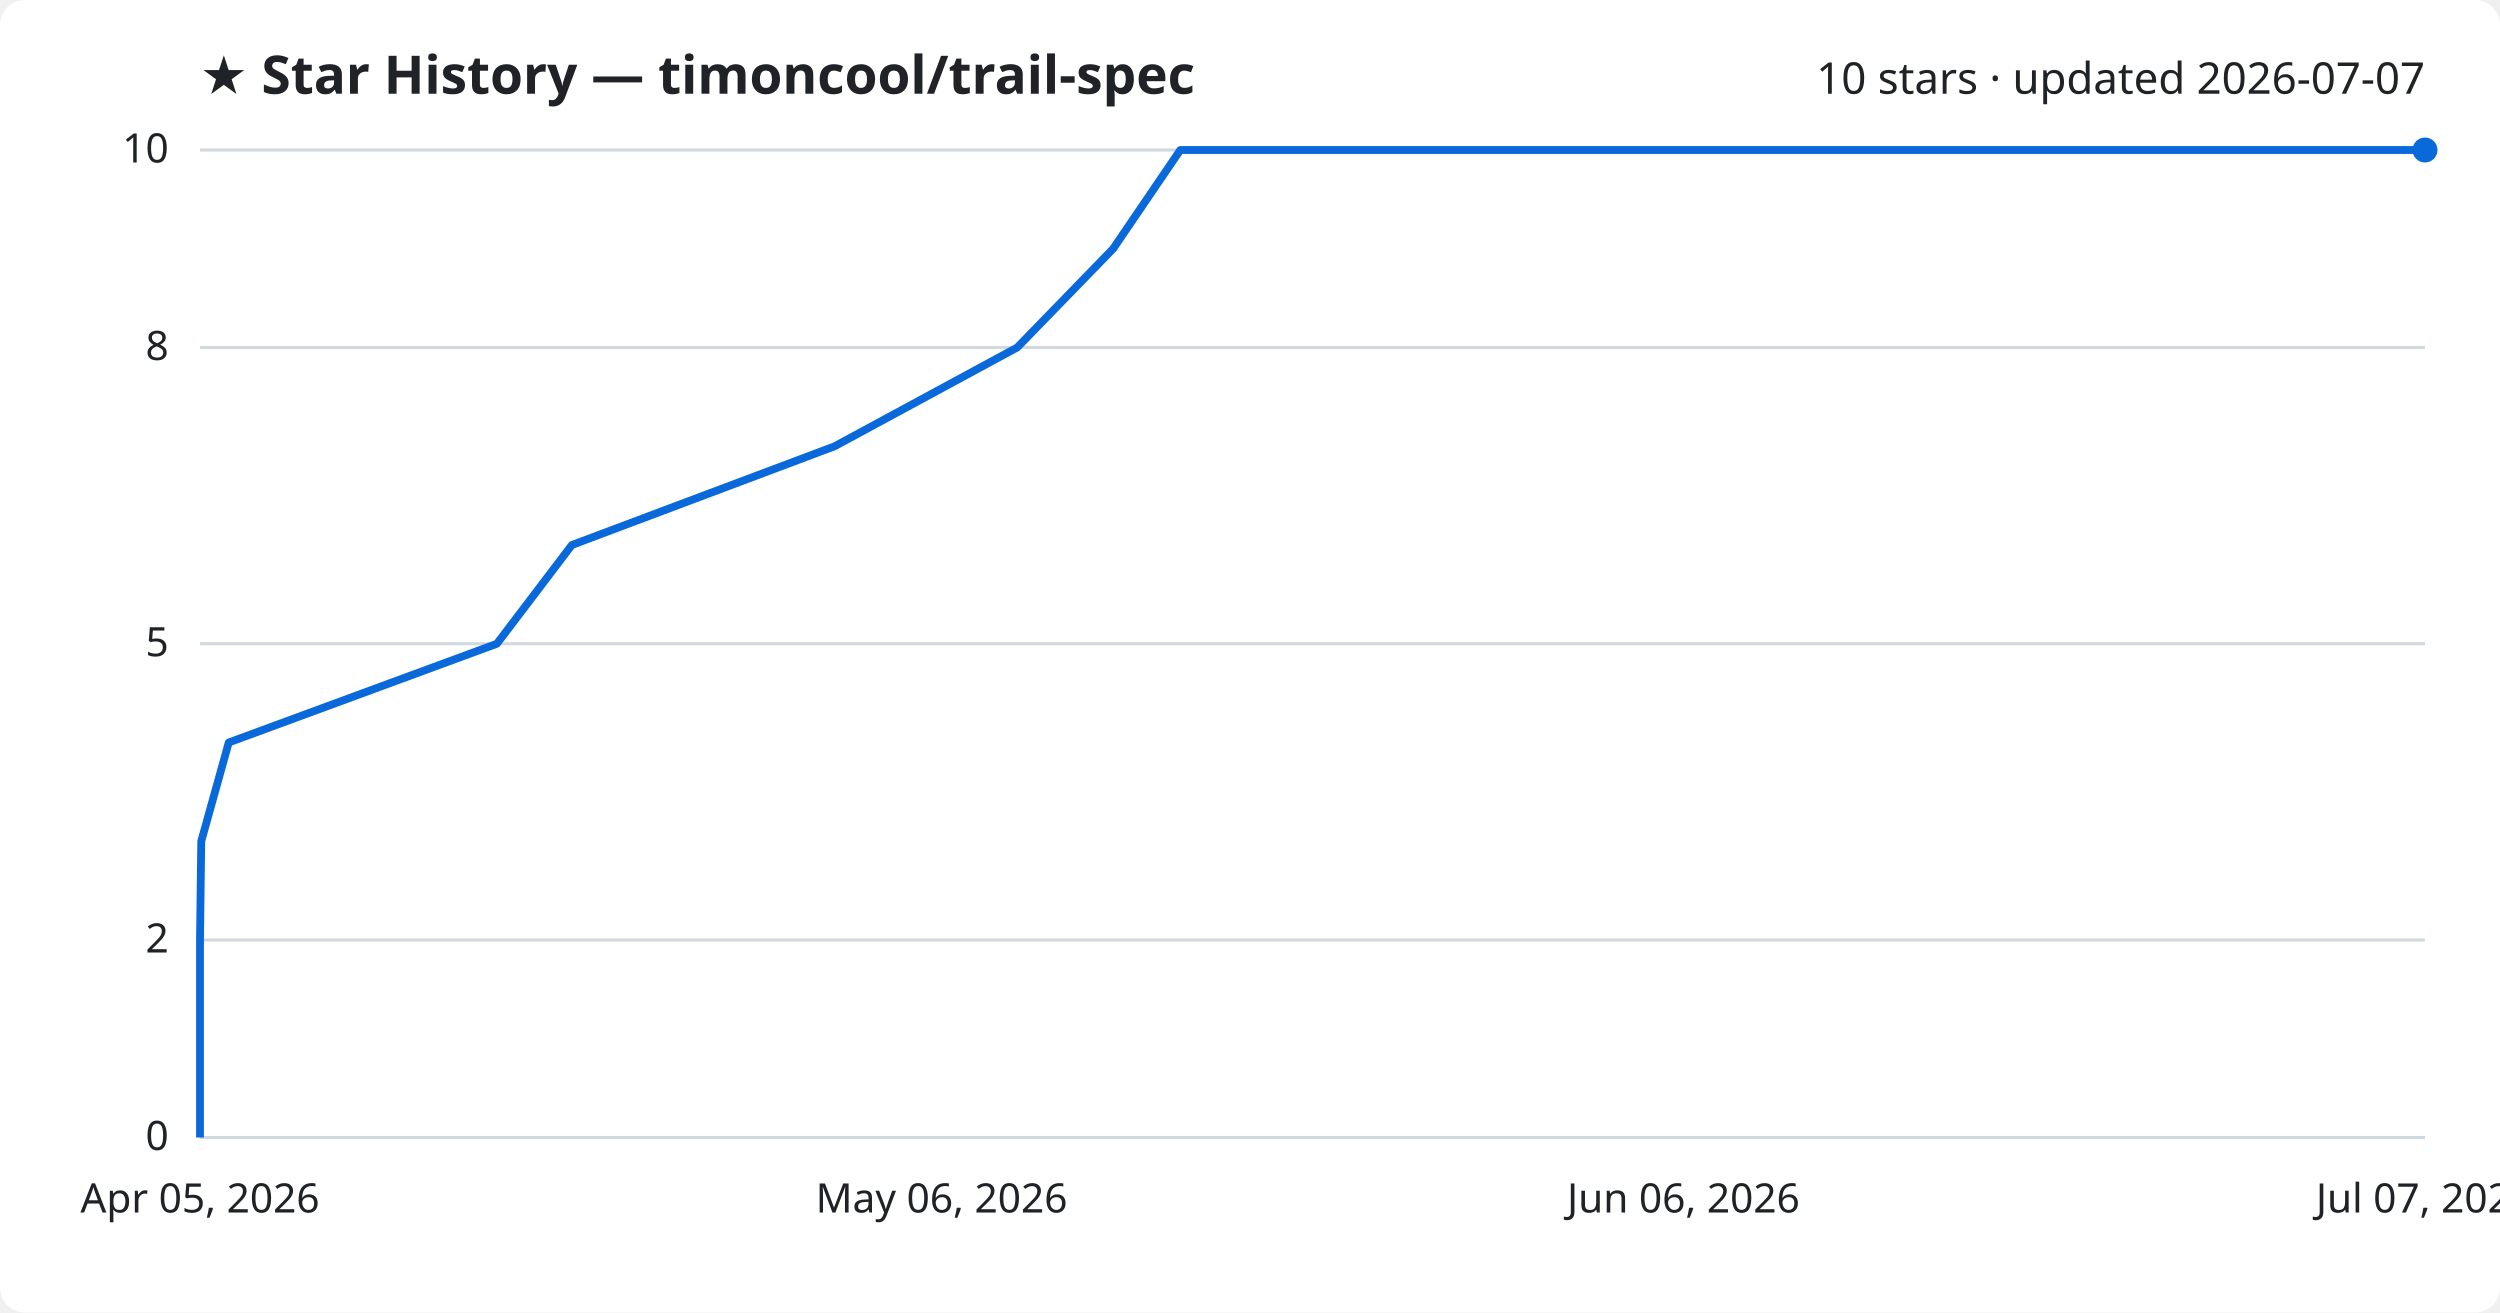
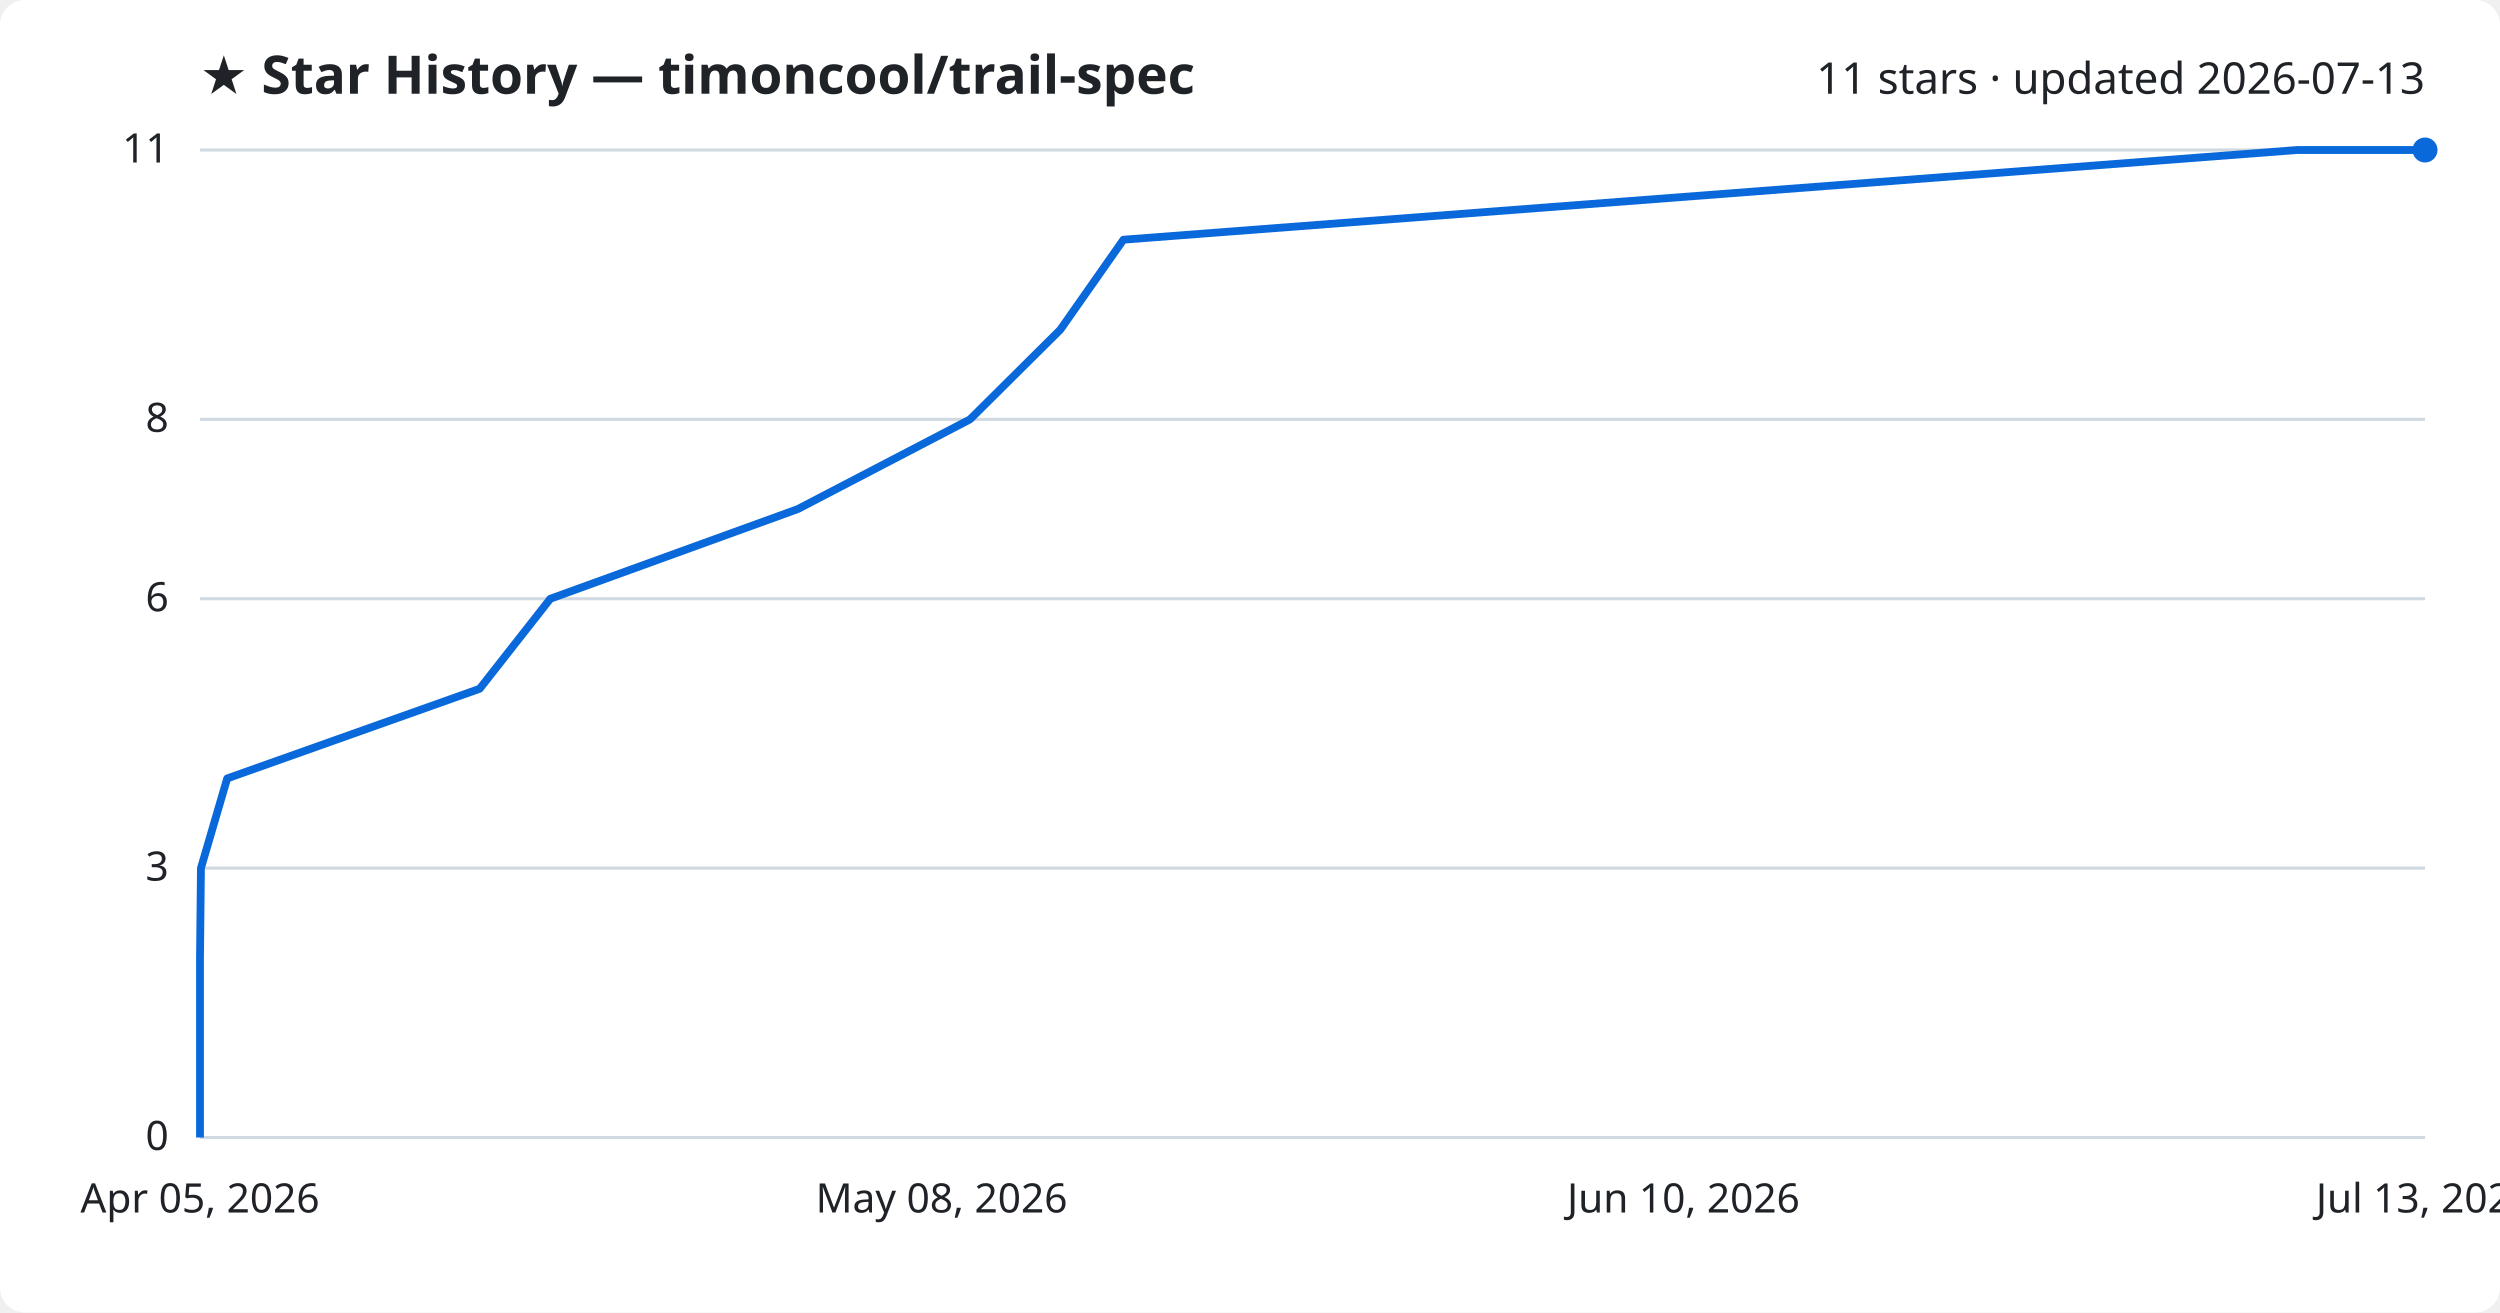
<svg xmlns="http://www.w3.org/2000/svg" viewBox="0 0 800 420" font-family="Segoe UI, sans-serif">
  <rect width="800" height="420" fill="#ffffff" rx="8" />
  <text x="64" y="30" fill="#1f2328" font-size="17" font-weight="700">★ Star History — timoncool/trail-spec</text>
-   <text x="776" y="30" fill="#1f2328" font-size="14" text-anchor="end">10 stars · updated 2026-07-07</text>
+   <text x="776" y="30" fill="#1f2328" font-size="14" text-anchor="end">11 stars · updated 2026-07-13</text>
  <line x1="64" y1="364.0" x2="776" y2="364.0" stroke="#d1d9e0" stroke-width="1" />
  <text x="54" y="368.0" fill="#1f2328" font-size="13" text-anchor="end">0</text>
-   <line x1="64" y1="300.8" x2="776" y2="300.8" stroke="#d1d9e0" stroke-width="1" />
-   <text x="54" y="304.8" fill="#1f2328" font-size="13" text-anchor="end">2</text>
-   <line x1="64" y1="206.0" x2="776" y2="206.0" stroke="#d1d9e0" stroke-width="1" />
-   <text x="54" y="210.0" fill="#1f2328" font-size="13" text-anchor="end">5</text>
-   <line x1="64" y1="111.2" x2="776" y2="111.2" stroke="#d1d9e0" stroke-width="1" />
-   <text x="54" y="115.2" fill="#1f2328" font-size="13" text-anchor="end">8</text>
+   <line x1="64" y1="277.8" x2="776" y2="277.8" stroke="#d1d9e0" stroke-width="1" />
+   <text x="54" y="281.8" fill="#1f2328" font-size="13" text-anchor="end">3</text>
+   <line x1="64" y1="191.6" x2="776" y2="191.6" stroke="#d1d9e0" stroke-width="1" />
+   <text x="54" y="195.6" fill="#1f2328" font-size="13" text-anchor="end">6</text>
+   <line x1="64" y1="134.2" x2="776" y2="134.2" stroke="#d1d9e0" stroke-width="1" />
+   <text x="54" y="138.2" fill="#1f2328" font-size="13" text-anchor="end">8</text>
  <line x1="64" y1="48.0" x2="776" y2="48.0" stroke="#d1d9e0" stroke-width="1" />
-   <text x="54" y="52.0" fill="#1f2328" font-size="13" text-anchor="end">10</text>
-   <path d="M64.0,364.0 L64.0,332.4 L64.0,300.8 L64.4,269.2 L73.2,237.6 L159.0,206.0 L183.0,174.4 L267.1,142.8 L325.5,111.2 L356.2,79.6 L377.7,48.0 L776.0,48.0" fill="none" stroke="#0969da" stroke-width="2.5" stroke-linejoin="round" />
+   <text x="54" y="52.0" fill="#1f2328" font-size="13" text-anchor="end">11</text>
+   <path d="M64.0,364.0 L64.0,335.3 L64.0,306.5 L64.3,277.8 L72.7,249.1 L153.5,220.4 L176.1,191.6 L255.3,162.9 L310.4,134.2 L339.3,105.5 L359.5,76.7 L735.1,48.0 L776.0,48.0" fill="none" stroke="#0969da" stroke-width="2.5" stroke-linejoin="round" />
  <circle cx="776.0" cy="48.0" r="4" fill="#0969da" />
  <text x="64.0" y="388" fill="#1f2328" font-size="13" text-anchor="middle">Apr 05, 2026</text>
-   <text x="301.3" y="388" fill="#1f2328" font-size="13" text-anchor="middle">May 06, 2026</text>
-   <text x="538.7" y="388" fill="#1f2328" font-size="13" text-anchor="middle">Jun 06, 2026</text>
-   <text x="776.0" y="388" fill="#1f2328" font-size="13" text-anchor="middle">Jul 07, 2026</text>
+   <text x="301.3" y="388" fill="#1f2328" font-size="13" text-anchor="middle">May 08, 2026</text>
+   <text x="538.7" y="388" fill="#1f2328" font-size="13" text-anchor="middle">Jun 10, 2026</text>
+   <text x="776.0" y="388" fill="#1f2328" font-size="13" text-anchor="middle">Jul 13, 2026</text>
</svg>
